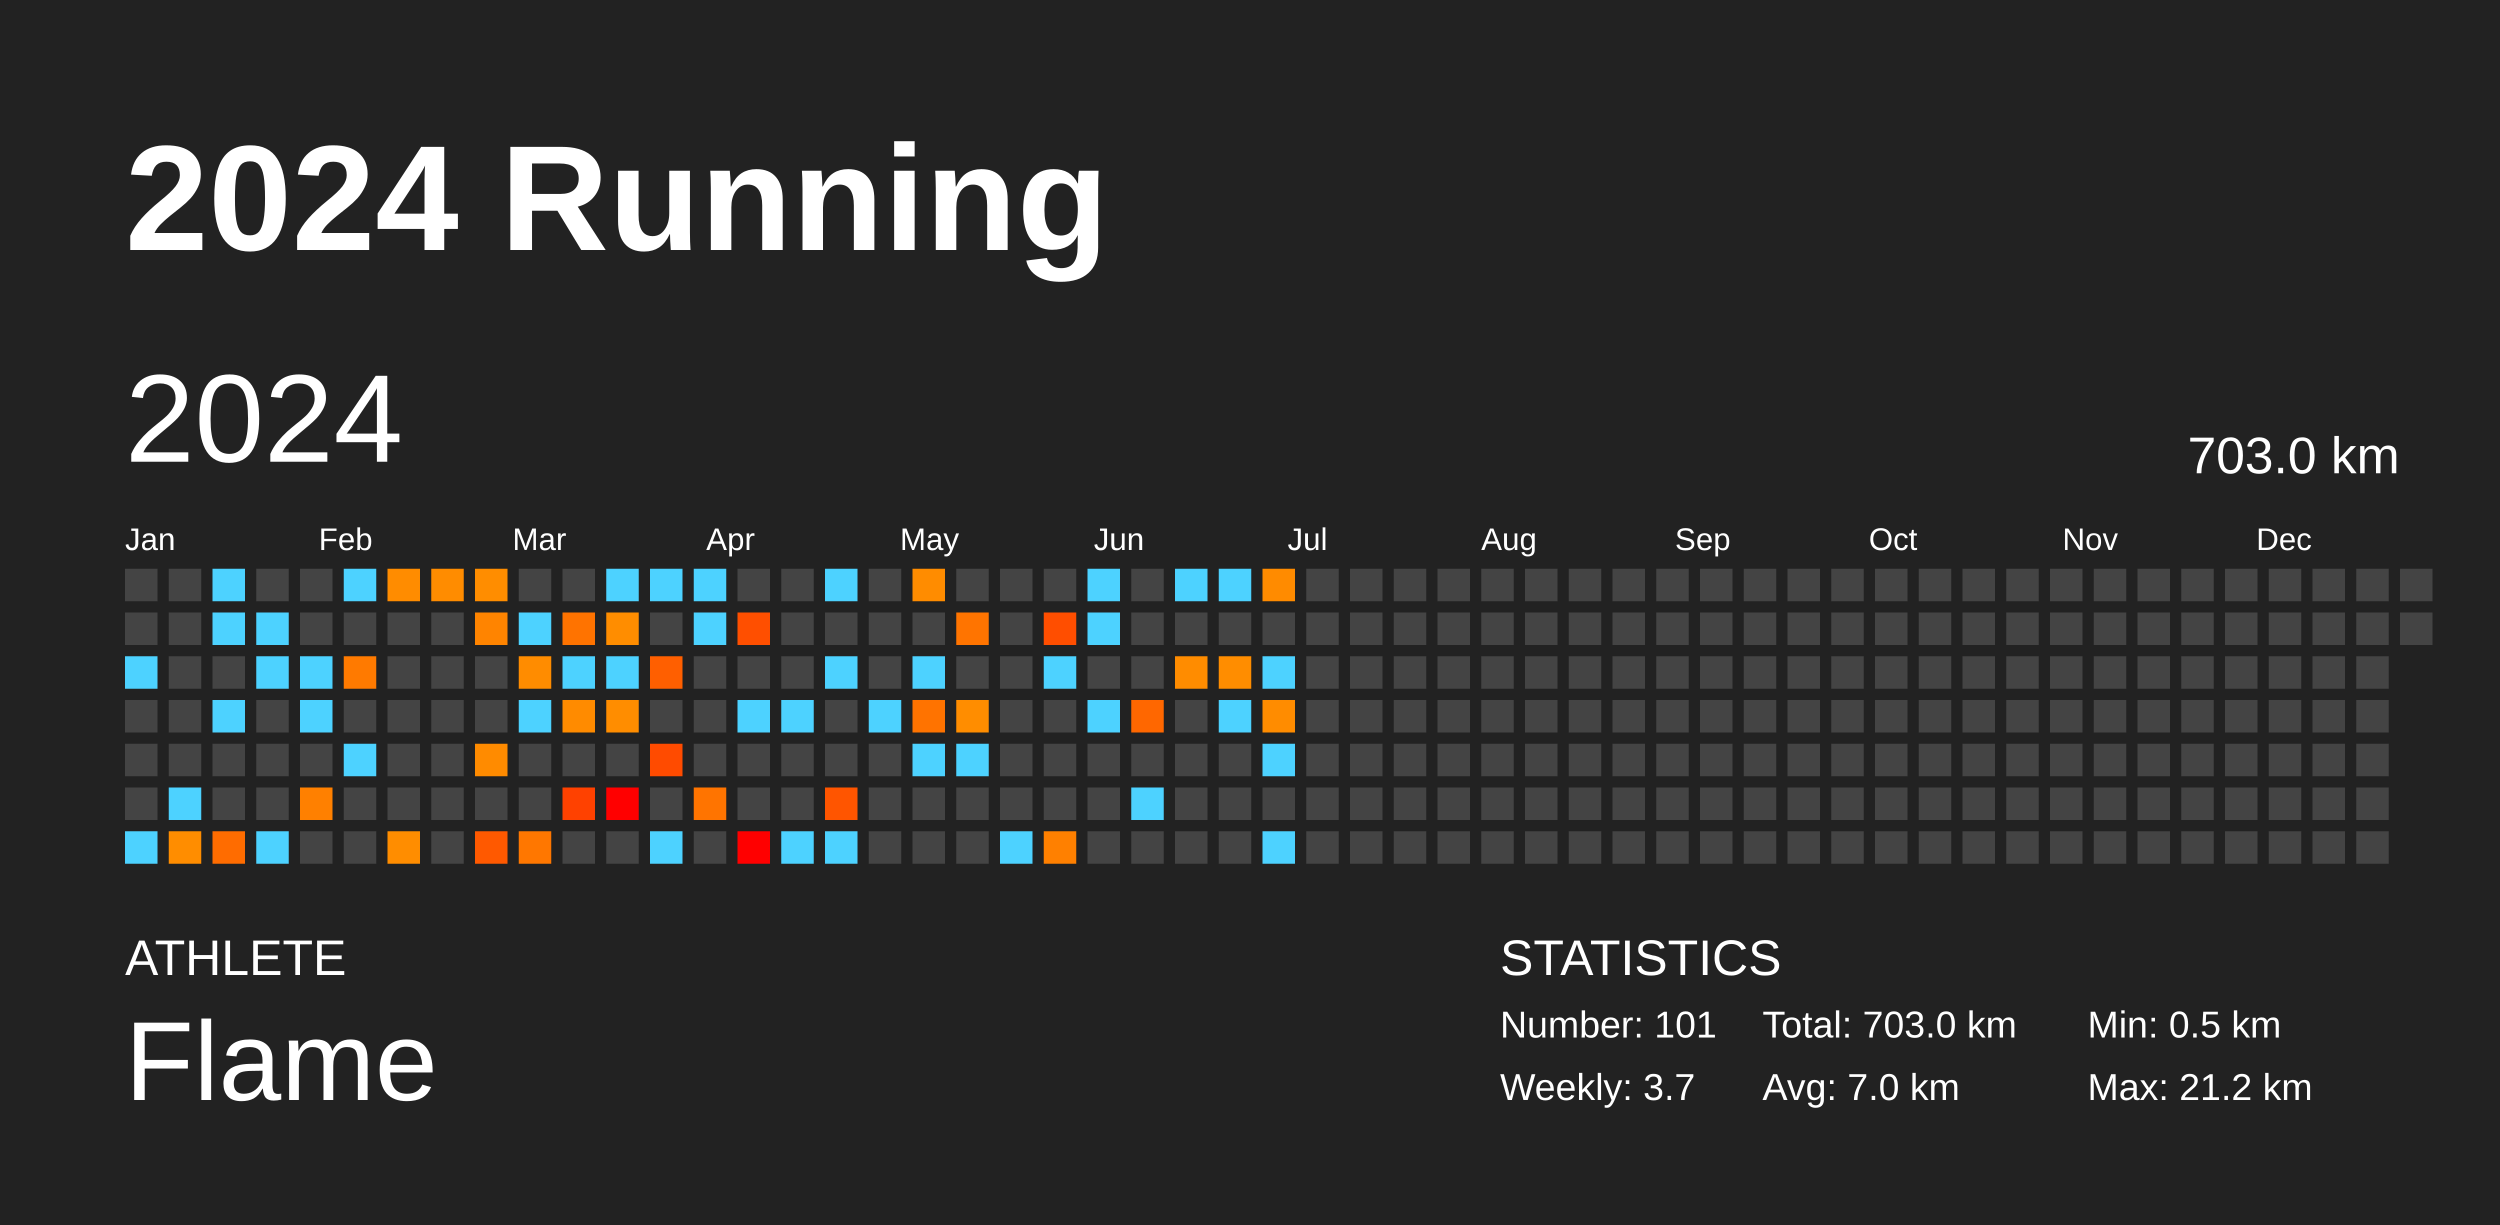
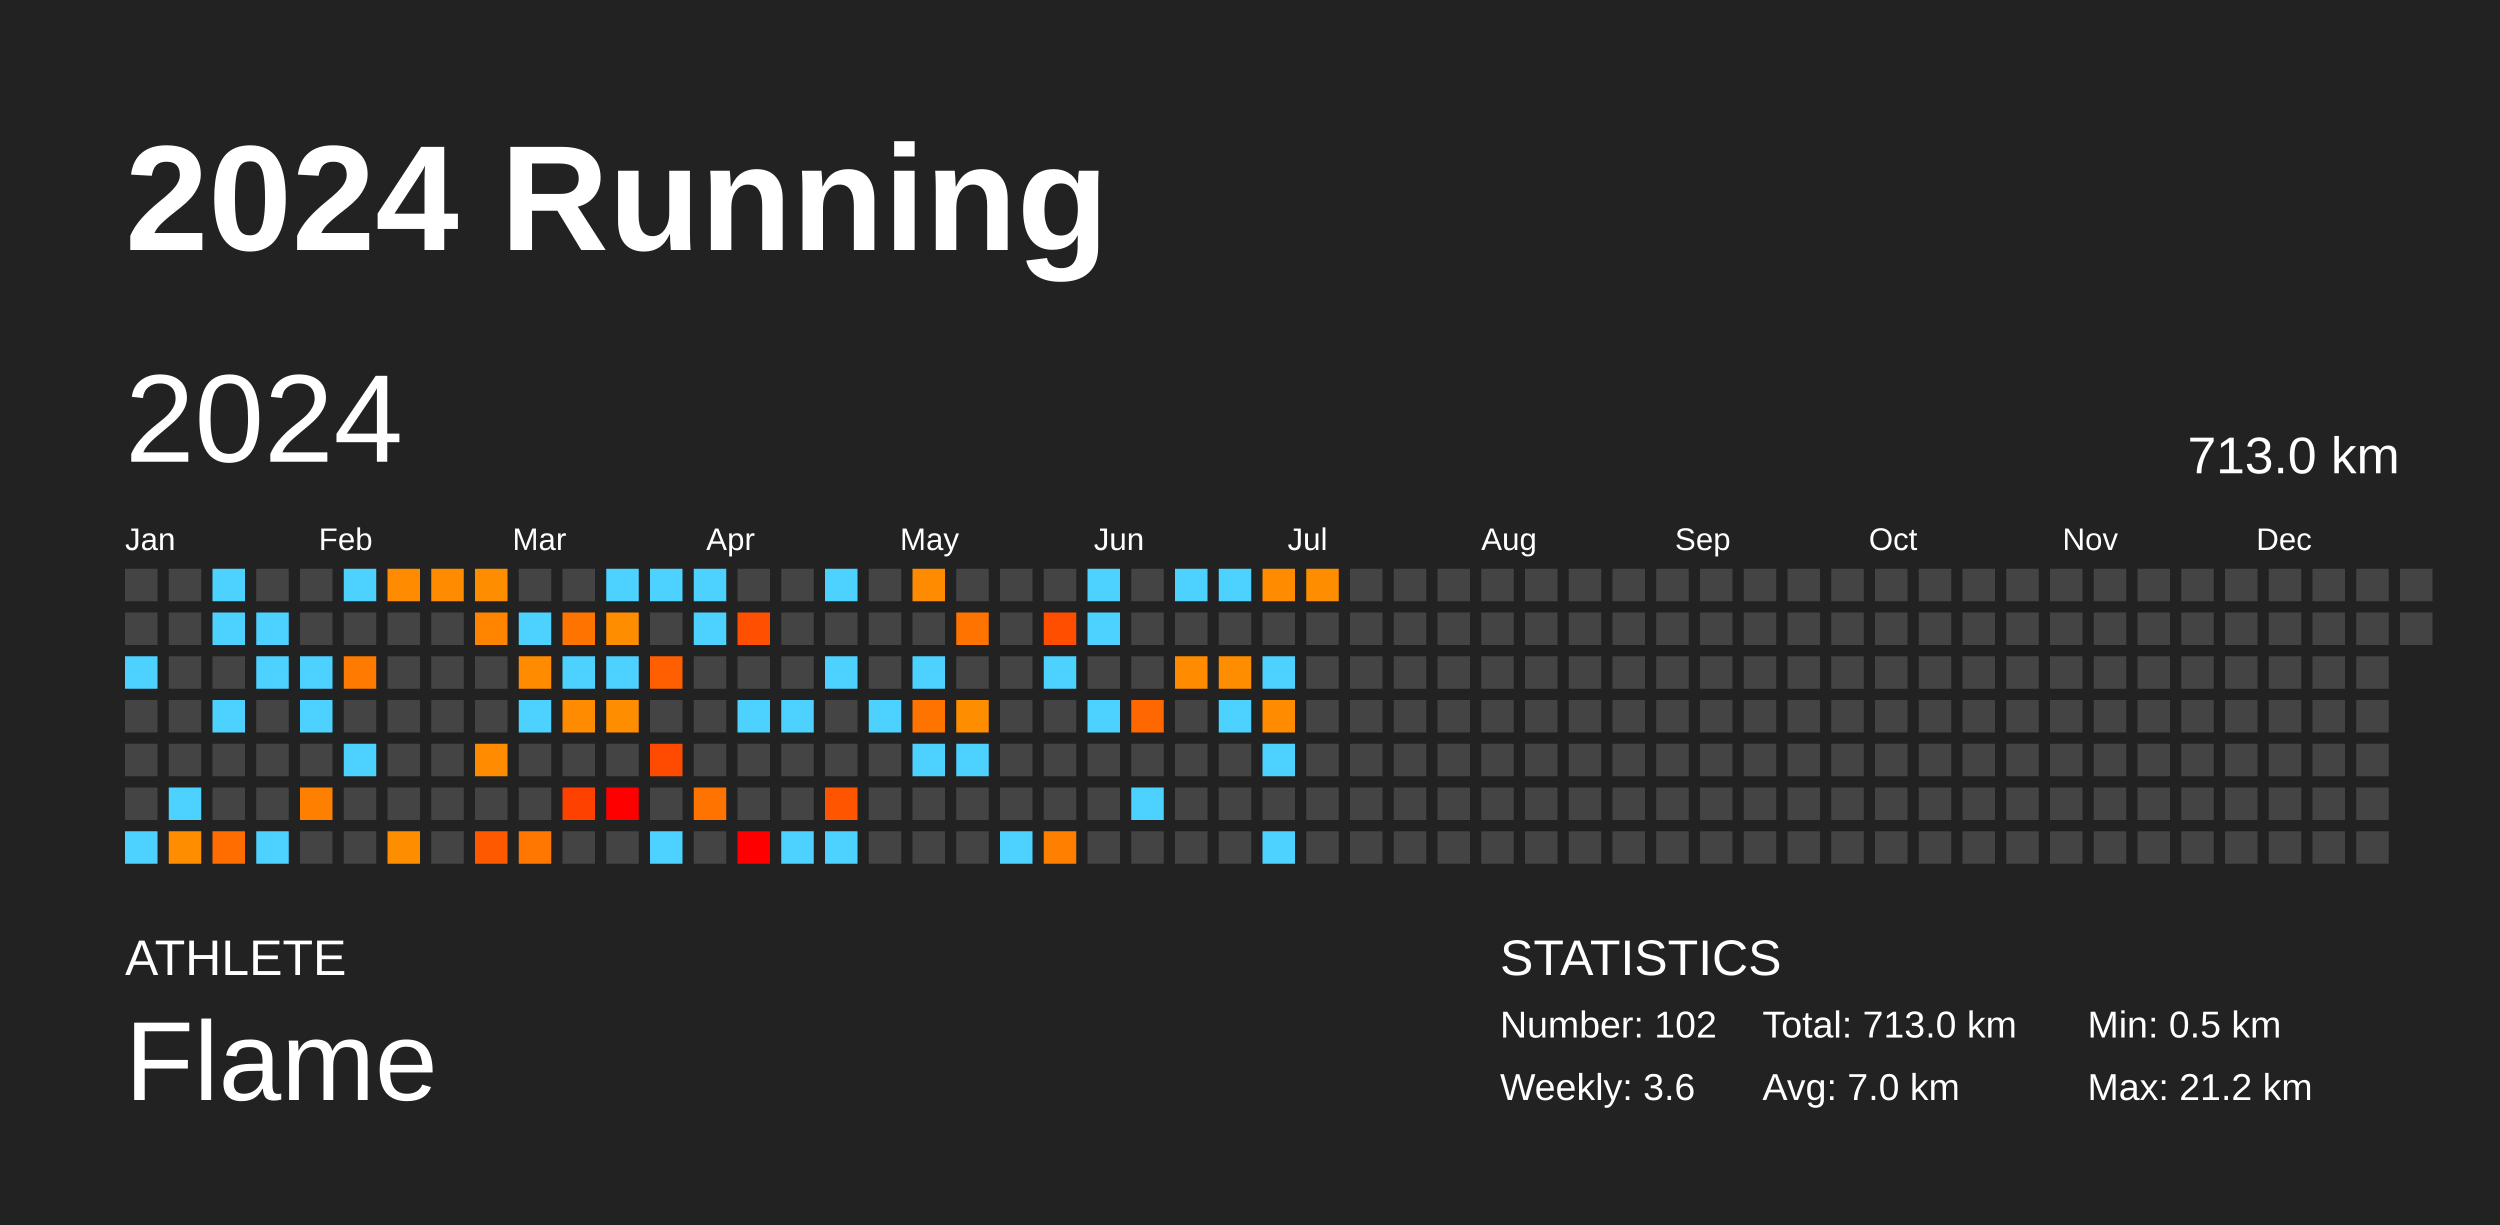
<svg xmlns="http://www.w3.org/2000/svg" baseProfile="full" height="98mm" version="1.1" viewBox="0,0,200,98" width="200mm">
  <defs />
  <rect fill="#222222" height="98" width="200" x="0" y="0" />
  <text fill="#FFFFFF" style="font-size:12px; font-family:Arial; font-weight:bold;" x="10" y="20">2024 Running</text>
  <text fill="#FFFFFF" style="font-size:4px; font-family:Arial" x="10" y="78">ATHLETE</text>
  <text fill="#FFFFFF" style="font-size:9px; font-family:Arial" x="10" y="88">Flame</text>
  <text fill="#FFFFFF" style="font-size:4px; font-family:Arial" x="120" y="78">STATISTICS</text>
-   <text fill="#FFFFFF" style="font-size:3px; font-family:Arial" x="120" y="83">Number: 101</text>
-   <text fill="#FFFFFF" style="font-size:3px; font-family:Arial" x="120" y="88">Weekly: 3.7</text>
-   <text fill="#FFFFFF" style="font-size:3px; font-family:Arial" x="141" y="83">Total: 703.0 km</text>
+   <text fill="#FFFFFF" style="font-size:3px; font-family:Arial" x="120" y="83">Number: 102</text>
+   <text fill="#FFFFFF" style="font-size:3px; font-family:Arial" x="120" y="88">Weekly: 3.6</text>
+   <text fill="#FFFFFF" style="font-size:3px; font-family:Arial" x="141" y="83">Total: 713.0 km</text>
  <text fill="#FFFFFF" style="font-size:3px; font-family:Arial" x="141" y="88">Avg: 7.0 km</text>
  <text fill="#FFFFFF" style="font-size:3px; font-family:Arial" x="167" y="83">Min: 0.5 km</text>
  <text fill="#FFFFFF" style="font-size:3px; font-family:Arial" x="167" y="88">Max: 21.2 km</text>
  <text dominant-baseline="hanging" fill="#FFFFFF" style="font-size:10.0px; font-family:Arial;" x="10" y="30">2024</text>
-   <text dominant-baseline="hanging" fill="#FFFFFF" style="font-size:4.125px; font-family:Arial;" x="175" y="35">703.0 km</text>
+   <text dominant-baseline="hanging" fill="#FFFFFF" style="font-size:4.125px; font-family:Arial;" x="175" y="35">713.0 km</text>
  <text fill="#FFFFFF" style="font-size:2.5px; font-family:Arial" x="10.0" y="44">Jan</text>
  <text fill="#FFFFFF" style="font-size:2.5px; font-family:Arial" x="25.5" y="44">Feb</text>
  <text fill="#FFFFFF" style="font-size:2.5px; font-family:Arial" x="41.0" y="44">Mar</text>
  <text fill="#FFFFFF" style="font-size:2.5px; font-family:Arial" x="56.5" y="44">Apr</text>
  <text fill="#FFFFFF" style="font-size:2.5px; font-family:Arial" x="72.0" y="44">May</text>
  <text fill="#FFFFFF" style="font-size:2.5px; font-family:Arial" x="87.5" y="44">Jun</text>
  <text fill="#FFFFFF" style="font-size:2.5px; font-family:Arial" x="103.0" y="44">Jul</text>
  <text fill="#FFFFFF" style="font-size:2.5px; font-family:Arial" x="118.5" y="44">Aug</text>
  <text fill="#FFFFFF" style="font-size:2.5px; font-family:Arial" x="134.0" y="44">Sep</text>
  <text fill="#FFFFFF" style="font-size:2.5px; font-family:Arial" x="149.5" y="44">Oct</text>
  <text fill="#FFFFFF" style="font-size:2.5px; font-family:Arial" x="165.0" y="44">Nov</text>
  <text fill="#FFFFFF" style="font-size:2.5px; font-family:Arial" x="180.5" y="44">Dec</text>
  <rect fill="#444444" height="2.6" width="2.6" x="10.0" y="45.5" />
  <rect fill="#444444" height="2.6" width="2.6" x="10.0" y="49.0" />
  <rect fill="#4dd2ff" height="2.6" width="2.6" x="10.0" y="52.5" />
  <rect fill="#444444" height="2.6" width="2.6" x="10.0" y="56.0" />
  <rect fill="#444444" height="2.6" width="2.6" x="10.0" y="59.5" />
  <rect fill="#444444" height="2.6" width="2.6" x="10.0" y="63.0" />
  <rect fill="#4dd2ff" height="2.6" width="2.6" x="10.0" y="66.5" />
  <rect fill="#444444" height="2.6" width="2.6" x="13.5" y="45.5" />
  <rect fill="#444444" height="2.6" width="2.6" x="13.5" y="49.0" />
  <rect fill="#444444" height="2.6" width="2.6" x="13.5" y="52.5" />
  <rect fill="#444444" height="2.6" width="2.6" x="13.5" y="56.0" />
  <rect fill="#444444" height="2.6" width="2.6" x="13.5" y="59.5" />
  <rect fill="#4dd2ff" height="2.6" width="2.6" x="13.5" y="63.0" />
  <rect fill="#ff8d00" height="2.6" width="2.6" x="13.5" y="66.5" />
  <rect fill="#4dd2ff" height="2.6" width="2.6" x="17.0" y="45.5" />
  <rect fill="#4dd2ff" height="2.6" width="2.6" x="17.0" y="49.0" />
  <rect fill="#444444" height="2.6" width="2.6" x="17.0" y="52.5" />
  <rect fill="#4dd2ff" height="2.6" width="2.6" x="17.0" y="56.0" />
  <rect fill="#444444" height="2.6" width="2.6" x="17.0" y="59.5" />
  <rect fill="#444444" height="2.6" width="2.6" x="17.0" y="63.0" />
  <rect fill="#ff6c00" height="2.6" width="2.6" x="17.0" y="66.5" />
  <rect fill="#444444" height="2.6" width="2.6" x="20.5" y="45.5" />
  <rect fill="#4dd2ff" height="2.6" width="2.6" x="20.5" y="49.0" />
  <rect fill="#4dd2ff" height="2.6" width="2.6" x="20.5" y="52.5" />
  <rect fill="#444444" height="2.6" width="2.6" x="20.5" y="56.0" />
  <rect fill="#444444" height="2.6" width="2.6" x="20.5" y="59.5" />
  <rect fill="#444444" height="2.6" width="2.6" x="20.5" y="63.0" />
  <rect fill="#4dd2ff" height="2.6" width="2.6" x="20.5" y="66.5" />
  <rect fill="#444444" height="2.6" width="2.6" x="24.0" y="45.5" />
  <rect fill="#444444" height="2.6" width="2.6" x="24.0" y="49.0" />
  <rect fill="#4dd2ff" height="2.6" width="2.6" x="24.0" y="52.5" />
  <rect fill="#4dd2ff" height="2.6" width="2.6" x="24.0" y="56.0" />
  <rect fill="#444444" height="2.6" width="2.6" x="24.0" y="59.5" />
  <rect fill="#ff8000" height="2.6" width="2.6" x="24.0" y="63.0" />
  <rect fill="#444444" height="2.6" width="2.6" x="24.0" y="66.5" />
  <rect fill="#4dd2ff" height="2.6" width="2.6" x="27.5" y="45.5" />
  <rect fill="#444444" height="2.6" width="2.6" x="27.5" y="49.0" />
  <rect fill="#ff7a00" height="2.6" width="2.6" x="27.5" y="52.5" />
  <rect fill="#444444" height="2.6" width="2.6" x="27.5" y="56.0" />
  <rect fill="#4dd2ff" height="2.6" width="2.6" x="27.5" y="59.5" />
  <rect fill="#444444" height="2.6" width="2.6" x="27.5" y="63.0" />
  <rect fill="#444444" height="2.6" width="2.6" x="27.5" y="66.5" />
  <rect fill="#ff8c00" height="2.6" width="2.6" x="31.0" y="45.5" />
  <rect fill="#444444" height="2.6" width="2.6" x="31.0" y="49.0" />
  <rect fill="#444444" height="2.6" width="2.6" x="31.0" y="52.5" />
  <rect fill="#444444" height="2.6" width="2.6" x="31.0" y="56.0" />
  <rect fill="#444444" height="2.6" width="2.6" x="31.0" y="59.5" />
  <rect fill="#444444" height="2.6" width="2.6" x="31.0" y="63.0" />
  <rect fill="#ff8d00" height="2.6" width="2.6" x="31.0" y="66.5" />
  <rect fill="#ff8c00" height="2.6" width="2.6" x="34.5" y="45.5" />
  <rect fill="#444444" height="2.6" width="2.6" x="34.5" y="49.0" />
  <rect fill="#444444" height="2.6" width="2.6" x="34.5" y="52.5" />
  <rect fill="#444444" height="2.6" width="2.6" x="34.5" y="56.0" />
  <rect fill="#444444" height="2.6" width="2.6" x="34.5" y="59.5" />
  <rect fill="#444444" height="2.6" width="2.6" x="34.5" y="63.0" />
  <rect fill="#444444" height="2.6" width="2.6" x="34.5" y="66.5" />
  <rect fill="#ff8d00" height="2.6" width="2.6" x="38.0" y="45.5" />
  <rect fill="#ff8400" height="2.6" width="2.6" x="38.0" y="49.0" />
  <rect fill="#444444" height="2.6" width="2.6" x="38.0" y="52.5" />
  <rect fill="#444444" height="2.6" width="2.6" x="38.0" y="56.0" />
  <rect fill="#ff8b00" height="2.6" width="2.6" x="38.0" y="59.5" />
  <rect fill="#444444" height="2.6" width="2.6" x="38.0" y="63.0" />
  <rect fill="#ff5900" height="2.6" width="2.6" x="38.0" y="66.5" />
  <rect fill="#444444" height="2.6" width="2.6" x="41.5" y="45.5" />
  <rect fill="#4dd2ff" height="2.6" width="2.6" x="41.5" y="49.0" />
  <rect fill="#ff8c00" height="2.6" width="2.6" x="41.5" y="52.5" />
  <rect fill="#4dd2ff" height="2.6" width="2.6" x="41.5" y="56.0" />
  <rect fill="#444444" height="2.6" width="2.6" x="41.5" y="59.5" />
  <rect fill="#444444" height="2.6" width="2.6" x="41.5" y="63.0" />
  <rect fill="#ff7700" height="2.6" width="2.6" x="41.5" y="66.5" />
  <rect fill="#444444" height="2.6" width="2.6" x="45.0" y="45.5" />
  <rect fill="#ff7300" height="2.6" width="2.6" x="45.0" y="49.0" />
  <rect fill="#4dd2ff" height="2.6" width="2.6" x="45.0" y="52.5" />
  <rect fill="#ff8b00" height="2.6" width="2.6" x="45.0" y="56.0" />
  <rect fill="#444444" height="2.6" width="2.6" x="45.0" y="59.5" />
  <rect fill="#ff4100" height="2.6" width="2.6" x="45.0" y="63.0" />
  <rect fill="#444444" height="2.6" width="2.6" x="45.0" y="66.5" />
  <rect fill="#4dd2ff" height="2.6" width="2.6" x="48.5" y="45.5" />
  <rect fill="#ff8d00" height="2.6" width="2.6" x="48.5" y="49.0" />
  <rect fill="#4dd2ff" height="2.6" width="2.6" x="48.5" y="52.5" />
  <rect fill="#ff8d00" height="2.6" width="2.6" x="48.5" y="56.0" />
  <rect fill="#444444" height="2.6" width="2.6" x="48.5" y="59.5" />
  <rect fill="red" height="2.6" width="2.6" x="48.5" y="63.0" />
  <rect fill="#444444" height="2.6" width="2.6" x="48.5" y="66.5" />
  <rect fill="#4dd2ff" height="2.6" width="2.6" x="52.0" y="45.5" />
  <rect fill="#444444" height="2.6" width="2.6" x="52.0" y="49.0" />
  <rect fill="#ff5f00" height="2.6" width="2.6" x="52.0" y="52.5" />
  <rect fill="#444444" height="2.6" width="2.6" x="52.0" y="56.0" />
  <rect fill="#ff4b00" height="2.6" width="2.6" x="52.0" y="59.5" />
  <rect fill="#444444" height="2.6" width="2.6" x="52.0" y="63.0" />
  <rect fill="#4dd2ff" height="2.6" width="2.6" x="52.0" y="66.5" />
  <rect fill="#4dd2ff" height="2.6" width="2.6" x="55.5" y="45.5" />
  <rect fill="#4dd2ff" height="2.6" width="2.6" x="55.5" y="49.0" />
  <rect fill="#444444" height="2.6" width="2.6" x="55.5" y="52.5" />
  <rect fill="#444444" height="2.6" width="2.6" x="55.5" y="56.0" />
  <rect fill="#444444" height="2.6" width="2.6" x="55.5" y="59.5" />
  <rect fill="#ff7400" height="2.6" width="2.6" x="55.5" y="63.0" />
  <rect fill="#444444" height="2.6" width="2.6" x="55.5" y="66.5" />
  <rect fill="#444444" height="2.6" width="2.6" x="59.0" y="45.5" />
  <rect fill="#ff4f00" height="2.6" width="2.6" x="59.0" y="49.0" />
  <rect fill="#444444" height="2.6" width="2.6" x="59.0" y="52.5" />
  <rect fill="#4dd2ff" height="2.6" width="2.6" x="59.0" y="56.0" />
  <rect fill="#444444" height="2.6" width="2.6" x="59.0" y="59.5" />
  <rect fill="#444444" height="2.6" width="2.6" x="59.0" y="63.0" />
  <rect fill="red" height="2.6" width="2.6" x="59.0" y="66.5" />
  <rect fill="#444444" height="2.6" width="2.6" x="62.5" y="45.5" />
  <rect fill="#444444" height="2.6" width="2.6" x="62.5" y="49.0" />
  <rect fill="#444444" height="2.6" width="2.6" x="62.5" y="52.5" />
  <rect fill="#4dd2ff" height="2.6" width="2.6" x="62.5" y="56.0" />
  <rect fill="#444444" height="2.6" width="2.6" x="62.5" y="59.5" />
  <rect fill="#444444" height="2.6" width="2.6" x="62.5" y="63.0" />
  <rect fill="#4dd2ff" height="2.6" width="2.6" x="62.5" y="66.5" />
  <rect fill="#4dd2ff" height="2.6" width="2.6" x="66.0" y="45.5" />
  <rect fill="#444444" height="2.6" width="2.6" x="66.0" y="49.0" />
  <rect fill="#4dd2ff" height="2.6" width="2.6" x="66.0" y="52.5" />
  <rect fill="#444444" height="2.6" width="2.6" x="66.0" y="56.0" />
  <rect fill="#444444" height="2.6" width="2.6" x="66.0" y="59.5" />
  <rect fill="#ff5500" height="2.6" width="2.6" x="66.0" y="63.0" />
  <rect fill="#4dd2ff" height="2.6" width="2.6" x="66.0" y="66.5" />
  <rect fill="#444444" height="2.6" width="2.6" x="69.5" y="45.5" />
  <rect fill="#444444" height="2.6" width="2.6" x="69.5" y="49.0" />
  <rect fill="#444444" height="2.6" width="2.6" x="69.5" y="52.5" />
  <rect fill="#4dd2ff" height="2.6" width="2.6" x="69.5" y="56.0" />
  <rect fill="#444444" height="2.6" width="2.6" x="69.5" y="59.5" />
  <rect fill="#444444" height="2.6" width="2.6" x="69.5" y="63.0" />
  <rect fill="#444444" height="2.6" width="2.6" x="69.5" y="66.5" />
  <rect fill="#ff8c00" height="2.6" width="2.6" x="73.0" y="45.5" />
  <rect fill="#444444" height="2.6" width="2.6" x="73.0" y="49.0" />
  <rect fill="#4dd2ff" height="2.6" width="2.6" x="73.0" y="52.5" />
  <rect fill="#ff7300" height="2.6" width="2.6" x="73.0" y="56.0" />
  <rect fill="#4dd2ff" height="2.6" width="2.6" x="73.0" y="59.5" />
  <rect fill="#444444" height="2.6" width="2.6" x="73.0" y="63.0" />
  <rect fill="#444444" height="2.6" width="2.6" x="73.0" y="66.5" />
  <rect fill="#444444" height="2.6" width="2.6" x="76.5" y="45.5" />
  <rect fill="#ff7400" height="2.6" width="2.6" x="76.5" y="49.0" />
  <rect fill="#444444" height="2.6" width="2.6" x="76.5" y="52.5" />
  <rect fill="#ff8d00" height="2.6" width="2.6" x="76.5" y="56.0" />
  <rect fill="#4dd2ff" height="2.6" width="2.6" x="76.5" y="59.5" />
  <rect fill="#444444" height="2.6" width="2.6" x="76.5" y="63.0" />
  <rect fill="#444444" height="2.6" width="2.6" x="76.5" y="66.5" />
  <rect fill="#444444" height="2.6" width="2.6" x="80.0" y="45.5" />
  <rect fill="#444444" height="2.6" width="2.6" x="80.0" y="49.0" />
  <rect fill="#444444" height="2.6" width="2.6" x="80.0" y="52.5" />
  <rect fill="#444444" height="2.6" width="2.6" x="80.0" y="56.0" />
  <rect fill="#444444" height="2.6" width="2.6" x="80.0" y="59.5" />
  <rect fill="#444444" height="2.6" width="2.6" x="80.0" y="63.0" />
  <rect fill="#4dd2ff" height="2.6" width="2.6" x="80.0" y="66.5" />
  <rect fill="#444444" height="2.6" width="2.6" x="83.5" y="45.5" />
  <rect fill="#ff4e00" height="2.6" width="2.6" x="83.5" y="49.0" />
  <rect fill="#4dd2ff" height="2.6" width="2.6" x="83.5" y="52.5" />
  <rect fill="#444444" height="2.6" width="2.6" x="83.5" y="56.0" />
  <rect fill="#444444" height="2.6" width="2.6" x="83.5" y="59.5" />
  <rect fill="#444444" height="2.6" width="2.6" x="83.5" y="63.0" />
  <rect fill="#ff8000" height="2.6" width="2.6" x="83.5" y="66.5" />
  <rect fill="#4dd2ff" height="2.6" width="2.6" x="87.0" y="45.5" />
  <rect fill="#4dd2ff" height="2.6" width="2.6" x="87.0" y="49.0" />
  <rect fill="#444444" height="2.6" width="2.6" x="87.0" y="52.5" />
  <rect fill="#4dd2ff" height="2.6" width="2.6" x="87.0" y="56.0" />
  <rect fill="#444444" height="2.6" width="2.6" x="87.0" y="59.5" />
  <rect fill="#444444" height="2.6" width="2.6" x="87.0" y="63.0" />
  <rect fill="#444444" height="2.6" width="2.6" x="87.0" y="66.5" />
  <rect fill="#444444" height="2.6" width="2.6" x="90.5" y="45.5" />
  <rect fill="#444444" height="2.6" width="2.6" x="90.5" y="49.0" />
  <rect fill="#444444" height="2.6" width="2.6" x="90.5" y="52.5" />
  <rect fill="#ff6700" height="2.6" width="2.6" x="90.5" y="56.0" />
  <rect fill="#444444" height="2.6" width="2.6" x="90.5" y="59.5" />
  <rect fill="#4dd2ff" height="2.6" width="2.6" x="90.5" y="63.0" />
  <rect fill="#444444" height="2.6" width="2.6" x="90.5" y="66.5" />
  <rect fill="#4dd2ff" height="2.6" width="2.6" x="94.0" y="45.5" />
  <rect fill="#444444" height="2.6" width="2.6" x="94.0" y="49.0" />
  <rect fill="#ff8c00" height="2.6" width="2.6" x="94.0" y="52.5" />
  <rect fill="#444444" height="2.6" width="2.6" x="94.0" y="56.0" />
  <rect fill="#444444" height="2.6" width="2.6" x="94.0" y="59.5" />
  <rect fill="#444444" height="2.6" width="2.6" x="94.0" y="63.0" />
  <rect fill="#444444" height="2.6" width="2.6" x="94.0" y="66.5" />
  <rect fill="#4dd2ff" height="2.6" width="2.6" x="97.5" y="45.5" />
  <rect fill="#444444" height="2.6" width="2.6" x="97.5" y="49.0" />
  <rect fill="#ff8d00" height="2.6" width="2.6" x="97.5" y="52.5" />
  <rect fill="#4dd2ff" height="2.6" width="2.6" x="97.5" y="56.0" />
  <rect fill="#444444" height="2.6" width="2.6" x="97.5" y="59.5" />
  <rect fill="#444444" height="2.6" width="2.6" x="97.5" y="63.0" />
  <rect fill="#444444" height="2.6" width="2.6" x="97.5" y="66.5" />
  <rect fill="#ff8b00" height="2.6" width="2.6" x="101.0" y="45.5" />
  <rect fill="#444444" height="2.6" width="2.6" x="101.0" y="49.0" />
  <rect fill="#4dd2ff" height="2.6" width="2.6" x="101.0" y="52.5" />
  <rect fill="#ff8c00" height="2.6" width="2.6" x="101.0" y="56.0" />
  <rect fill="#4dd2ff" height="2.6" width="2.6" x="101.0" y="59.5" />
  <rect fill="#444444" height="2.6" width="2.6" x="101.0" y="63.0" />
  <rect fill="#4dd2ff" height="2.6" width="2.6" x="101.0" y="66.5" />
-   <rect fill="#444444" height="2.6" width="2.6" x="104.5" y="45.5" />
+   <rect fill="#ff8d00" height="2.6" width="2.6" x="104.5" y="45.5" />
  <rect fill="#444444" height="2.6" width="2.6" x="104.5" y="49.0" />
  <rect fill="#444444" height="2.6" width="2.6" x="104.5" y="52.5" />
  <rect fill="#444444" height="2.6" width="2.6" x="104.5" y="56.0" />
  <rect fill="#444444" height="2.6" width="2.6" x="104.5" y="59.5" />
  <rect fill="#444444" height="2.6" width="2.6" x="104.5" y="63.0" />
  <rect fill="#444444" height="2.6" width="2.6" x="104.5" y="66.5" />
  <rect fill="#444444" height="2.6" width="2.6" x="108.0" y="45.5" />
  <rect fill="#444444" height="2.6" width="2.6" x="108.0" y="49.0" />
  <rect fill="#444444" height="2.6" width="2.6" x="108.0" y="52.5" />
  <rect fill="#444444" height="2.6" width="2.6" x="108.0" y="56.0" />
  <rect fill="#444444" height="2.6" width="2.6" x="108.0" y="59.5" />
  <rect fill="#444444" height="2.6" width="2.6" x="108.0" y="63.0" />
  <rect fill="#444444" height="2.6" width="2.6" x="108.0" y="66.5" />
  <rect fill="#444444" height="2.6" width="2.6" x="111.5" y="45.5" />
  <rect fill="#444444" height="2.6" width="2.6" x="111.5" y="49.0" />
  <rect fill="#444444" height="2.6" width="2.6" x="111.5" y="52.5" />
  <rect fill="#444444" height="2.6" width="2.6" x="111.5" y="56.0" />
  <rect fill="#444444" height="2.6" width="2.6" x="111.5" y="59.5" />
  <rect fill="#444444" height="2.6" width="2.6" x="111.5" y="63.0" />
  <rect fill="#444444" height="2.6" width="2.6" x="111.5" y="66.5" />
  <rect fill="#444444" height="2.6" width="2.6" x="115.0" y="45.5" />
  <rect fill="#444444" height="2.6" width="2.6" x="115.0" y="49.0" />
  <rect fill="#444444" height="2.6" width="2.6" x="115.0" y="52.5" />
  <rect fill="#444444" height="2.6" width="2.6" x="115.0" y="56.0" />
  <rect fill="#444444" height="2.6" width="2.6" x="115.0" y="59.5" />
  <rect fill="#444444" height="2.6" width="2.6" x="115.0" y="63.0" />
  <rect fill="#444444" height="2.6" width="2.6" x="115.0" y="66.5" />
  <rect fill="#444444" height="2.6" width="2.6" x="118.5" y="45.5" />
  <rect fill="#444444" height="2.6" width="2.6" x="118.5" y="49.0" />
  <rect fill="#444444" height="2.6" width="2.6" x="118.5" y="52.5" />
  <rect fill="#444444" height="2.6" width="2.6" x="118.5" y="56.0" />
  <rect fill="#444444" height="2.6" width="2.6" x="118.5" y="59.5" />
  <rect fill="#444444" height="2.6" width="2.6" x="118.5" y="63.0" />
  <rect fill="#444444" height="2.6" width="2.6" x="118.5" y="66.5" />
  <rect fill="#444444" height="2.6" width="2.6" x="122.0" y="45.5" />
  <rect fill="#444444" height="2.6" width="2.6" x="122.0" y="49.0" />
  <rect fill="#444444" height="2.6" width="2.6" x="122.0" y="52.5" />
  <rect fill="#444444" height="2.6" width="2.6" x="122.0" y="56.0" />
  <rect fill="#444444" height="2.6" width="2.6" x="122.0" y="59.5" />
  <rect fill="#444444" height="2.6" width="2.6" x="122.0" y="63.0" />
  <rect fill="#444444" height="2.6" width="2.6" x="122.0" y="66.5" />
  <rect fill="#444444" height="2.6" width="2.6" x="125.5" y="45.5" />
  <rect fill="#444444" height="2.6" width="2.6" x="125.5" y="49.0" />
  <rect fill="#444444" height="2.6" width="2.6" x="125.5" y="52.5" />
  <rect fill="#444444" height="2.6" width="2.6" x="125.5" y="56.0" />
  <rect fill="#444444" height="2.6" width="2.6" x="125.5" y="59.5" />
  <rect fill="#444444" height="2.6" width="2.6" x="125.5" y="63.0" />
  <rect fill="#444444" height="2.6" width="2.6" x="125.5" y="66.5" />
  <rect fill="#444444" height="2.6" width="2.6" x="129.0" y="45.5" />
  <rect fill="#444444" height="2.6" width="2.6" x="129.0" y="49.0" />
  <rect fill="#444444" height="2.6" width="2.6" x="129.0" y="52.5" />
  <rect fill="#444444" height="2.6" width="2.6" x="129.0" y="56.0" />
  <rect fill="#444444" height="2.6" width="2.6" x="129.0" y="59.5" />
  <rect fill="#444444" height="2.6" width="2.6" x="129.0" y="63.0" />
  <rect fill="#444444" height="2.6" width="2.6" x="129.0" y="66.5" />
  <rect fill="#444444" height="2.6" width="2.6" x="132.5" y="45.5" />
  <rect fill="#444444" height="2.6" width="2.6" x="132.5" y="49.0" />
  <rect fill="#444444" height="2.6" width="2.6" x="132.5" y="52.5" />
  <rect fill="#444444" height="2.6" width="2.6" x="132.5" y="56.0" />
  <rect fill="#444444" height="2.6" width="2.6" x="132.5" y="59.5" />
  <rect fill="#444444" height="2.6" width="2.6" x="132.5" y="63.0" />
  <rect fill="#444444" height="2.6" width="2.6" x="132.5" y="66.5" />
  <rect fill="#444444" height="2.6" width="2.6" x="136.0" y="45.5" />
  <rect fill="#444444" height="2.6" width="2.6" x="136.0" y="49.0" />
  <rect fill="#444444" height="2.6" width="2.6" x="136.0" y="52.5" />
  <rect fill="#444444" height="2.6" width="2.6" x="136.0" y="56.0" />
  <rect fill="#444444" height="2.6" width="2.6" x="136.0" y="59.5" />
  <rect fill="#444444" height="2.6" width="2.6" x="136.0" y="63.0" />
  <rect fill="#444444" height="2.6" width="2.6" x="136.0" y="66.5" />
  <rect fill="#444444" height="2.6" width="2.6" x="139.5" y="45.5" />
  <rect fill="#444444" height="2.6" width="2.6" x="139.5" y="49.0" />
  <rect fill="#444444" height="2.6" width="2.6" x="139.5" y="52.5" />
  <rect fill="#444444" height="2.6" width="2.6" x="139.5" y="56.0" />
  <rect fill="#444444" height="2.6" width="2.6" x="139.5" y="59.5" />
  <rect fill="#444444" height="2.6" width="2.6" x="139.5" y="63.0" />
  <rect fill="#444444" height="2.6" width="2.6" x="139.5" y="66.5" />
  <rect fill="#444444" height="2.6" width="2.6" x="143.0" y="45.5" />
  <rect fill="#444444" height="2.6" width="2.6" x="143.0" y="49.0" />
  <rect fill="#444444" height="2.6" width="2.6" x="143.0" y="52.5" />
  <rect fill="#444444" height="2.6" width="2.6" x="143.0" y="56.0" />
  <rect fill="#444444" height="2.6" width="2.6" x="143.0" y="59.5" />
  <rect fill="#444444" height="2.6" width="2.6" x="143.0" y="63.0" />
  <rect fill="#444444" height="2.6" width="2.6" x="143.0" y="66.5" />
  <rect fill="#444444" height="2.6" width="2.6" x="146.5" y="45.5" />
  <rect fill="#444444" height="2.6" width="2.6" x="146.5" y="49.0" />
  <rect fill="#444444" height="2.6" width="2.6" x="146.5" y="52.5" />
  <rect fill="#444444" height="2.6" width="2.6" x="146.5" y="56.0" />
  <rect fill="#444444" height="2.6" width="2.6" x="146.5" y="59.5" />
  <rect fill="#444444" height="2.6" width="2.6" x="146.5" y="63.0" />
  <rect fill="#444444" height="2.6" width="2.6" x="146.5" y="66.5" />
  <rect fill="#444444" height="2.6" width="2.6" x="150.0" y="45.5" />
  <rect fill="#444444" height="2.6" width="2.6" x="150.0" y="49.0" />
  <rect fill="#444444" height="2.6" width="2.6" x="150.0" y="52.5" />
  <rect fill="#444444" height="2.6" width="2.6" x="150.0" y="56.0" />
  <rect fill="#444444" height="2.6" width="2.6" x="150.0" y="59.5" />
  <rect fill="#444444" height="2.6" width="2.6" x="150.0" y="63.0" />
  <rect fill="#444444" height="2.6" width="2.6" x="150.0" y="66.5" />
  <rect fill="#444444" height="2.6" width="2.6" x="153.5" y="45.5" />
  <rect fill="#444444" height="2.6" width="2.6" x="153.5" y="49.0" />
  <rect fill="#444444" height="2.6" width="2.6" x="153.5" y="52.5" />
  <rect fill="#444444" height="2.6" width="2.6" x="153.5" y="56.0" />
  <rect fill="#444444" height="2.6" width="2.6" x="153.5" y="59.5" />
  <rect fill="#444444" height="2.6" width="2.6" x="153.5" y="63.0" />
  <rect fill="#444444" height="2.6" width="2.6" x="153.5" y="66.5" />
  <rect fill="#444444" height="2.6" width="2.6" x="157.0" y="45.5" />
  <rect fill="#444444" height="2.6" width="2.6" x="157.0" y="49.0" />
  <rect fill="#444444" height="2.6" width="2.6" x="157.0" y="52.5" />
  <rect fill="#444444" height="2.6" width="2.6" x="157.0" y="56.0" />
  <rect fill="#444444" height="2.6" width="2.6" x="157.0" y="59.5" />
  <rect fill="#444444" height="2.6" width="2.6" x="157.0" y="63.0" />
  <rect fill="#444444" height="2.6" width="2.6" x="157.0" y="66.5" />
  <rect fill="#444444" height="2.6" width="2.6" x="160.5" y="45.5" />
  <rect fill="#444444" height="2.6" width="2.6" x="160.5" y="49.0" />
  <rect fill="#444444" height="2.6" width="2.6" x="160.5" y="52.5" />
  <rect fill="#444444" height="2.6" width="2.6" x="160.5" y="56.0" />
  <rect fill="#444444" height="2.6" width="2.6" x="160.5" y="59.5" />
  <rect fill="#444444" height="2.6" width="2.6" x="160.5" y="63.0" />
  <rect fill="#444444" height="2.6" width="2.6" x="160.5" y="66.5" />
  <rect fill="#444444" height="2.6" width="2.6" x="164.0" y="45.5" />
  <rect fill="#444444" height="2.6" width="2.6" x="164.0" y="49.0" />
  <rect fill="#444444" height="2.6" width="2.6" x="164.0" y="52.5" />
  <rect fill="#444444" height="2.6" width="2.6" x="164.0" y="56.0" />
  <rect fill="#444444" height="2.6" width="2.6" x="164.0" y="59.5" />
  <rect fill="#444444" height="2.6" width="2.6" x="164.0" y="63.0" />
  <rect fill="#444444" height="2.6" width="2.6" x="164.0" y="66.5" />
  <rect fill="#444444" height="2.6" width="2.6" x="167.5" y="45.5" />
  <rect fill="#444444" height="2.6" width="2.6" x="167.5" y="49.0" />
  <rect fill="#444444" height="2.6" width="2.6" x="167.5" y="52.5" />
  <rect fill="#444444" height="2.6" width="2.6" x="167.5" y="56.0" />
  <rect fill="#444444" height="2.6" width="2.6" x="167.5" y="59.5" />
  <rect fill="#444444" height="2.6" width="2.6" x="167.5" y="63.0" />
  <rect fill="#444444" height="2.6" width="2.6" x="167.5" y="66.5" />
  <rect fill="#444444" height="2.6" width="2.6" x="171.0" y="45.5" />
  <rect fill="#444444" height="2.6" width="2.6" x="171.0" y="49.0" />
  <rect fill="#444444" height="2.6" width="2.6" x="171.0" y="52.5" />
  <rect fill="#444444" height="2.6" width="2.6" x="171.0" y="56.0" />
  <rect fill="#444444" height="2.6" width="2.6" x="171.0" y="59.5" />
  <rect fill="#444444" height="2.6" width="2.6" x="171.0" y="63.0" />
  <rect fill="#444444" height="2.6" width="2.6" x="171.0" y="66.5" />
  <rect fill="#444444" height="2.6" width="2.6" x="174.5" y="45.5" />
  <rect fill="#444444" height="2.6" width="2.6" x="174.5" y="49.0" />
  <rect fill="#444444" height="2.6" width="2.6" x="174.5" y="52.5" />
  <rect fill="#444444" height="2.6" width="2.6" x="174.5" y="56.0" />
  <rect fill="#444444" height="2.6" width="2.6" x="174.5" y="59.5" />
  <rect fill="#444444" height="2.6" width="2.6" x="174.5" y="63.0" />
  <rect fill="#444444" height="2.6" width="2.6" x="174.5" y="66.5" />
  <rect fill="#444444" height="2.6" width="2.6" x="178.0" y="45.5" />
  <rect fill="#444444" height="2.6" width="2.6" x="178.0" y="49.0" />
  <rect fill="#444444" height="2.6" width="2.6" x="178.0" y="52.5" />
  <rect fill="#444444" height="2.6" width="2.6" x="178.0" y="56.0" />
  <rect fill="#444444" height="2.6" width="2.6" x="178.0" y="59.5" />
  <rect fill="#444444" height="2.6" width="2.6" x="178.0" y="63.0" />
  <rect fill="#444444" height="2.6" width="2.6" x="178.0" y="66.5" />
  <rect fill="#444444" height="2.6" width="2.6" x="181.5" y="45.5" />
  <rect fill="#444444" height="2.6" width="2.6" x="181.5" y="49.0" />
  <rect fill="#444444" height="2.6" width="2.6" x="181.5" y="52.5" />
  <rect fill="#444444" height="2.6" width="2.6" x="181.5" y="56.0" />
  <rect fill="#444444" height="2.6" width="2.6" x="181.5" y="59.5" />
  <rect fill="#444444" height="2.6" width="2.6" x="181.5" y="63.0" />
  <rect fill="#444444" height="2.6" width="2.6" x="181.5" y="66.5" />
  <rect fill="#444444" height="2.6" width="2.6" x="185.0" y="45.5" />
  <rect fill="#444444" height="2.6" width="2.6" x="185.0" y="49.0" />
  <rect fill="#444444" height="2.6" width="2.6" x="185.0" y="52.5" />
  <rect fill="#444444" height="2.6" width="2.6" x="185.0" y="56.0" />
  <rect fill="#444444" height="2.6" width="2.6" x="185.0" y="59.5" />
  <rect fill="#444444" height="2.6" width="2.6" x="185.0" y="63.0" />
  <rect fill="#444444" height="2.6" width="2.6" x="185.0" y="66.5" />
  <rect fill="#444444" height="2.6" width="2.6" x="188.5" y="45.5" />
  <rect fill="#444444" height="2.6" width="2.6" x="188.5" y="49.0" />
  <rect fill="#444444" height="2.6" width="2.6" x="188.5" y="52.5" />
  <rect fill="#444444" height="2.6" width="2.6" x="188.5" y="56.0" />
  <rect fill="#444444" height="2.6" width="2.6" x="188.5" y="59.5" />
  <rect fill="#444444" height="2.6" width="2.6" x="188.5" y="63.0" />
  <rect fill="#444444" height="2.6" width="2.6" x="188.5" y="66.5" />
  <rect fill="#444444" height="2.6" width="2.6" x="192.0" y="45.5" />
  <rect fill="#444444" height="2.6" width="2.6" x="192.0" y="49.0" />
</svg>
